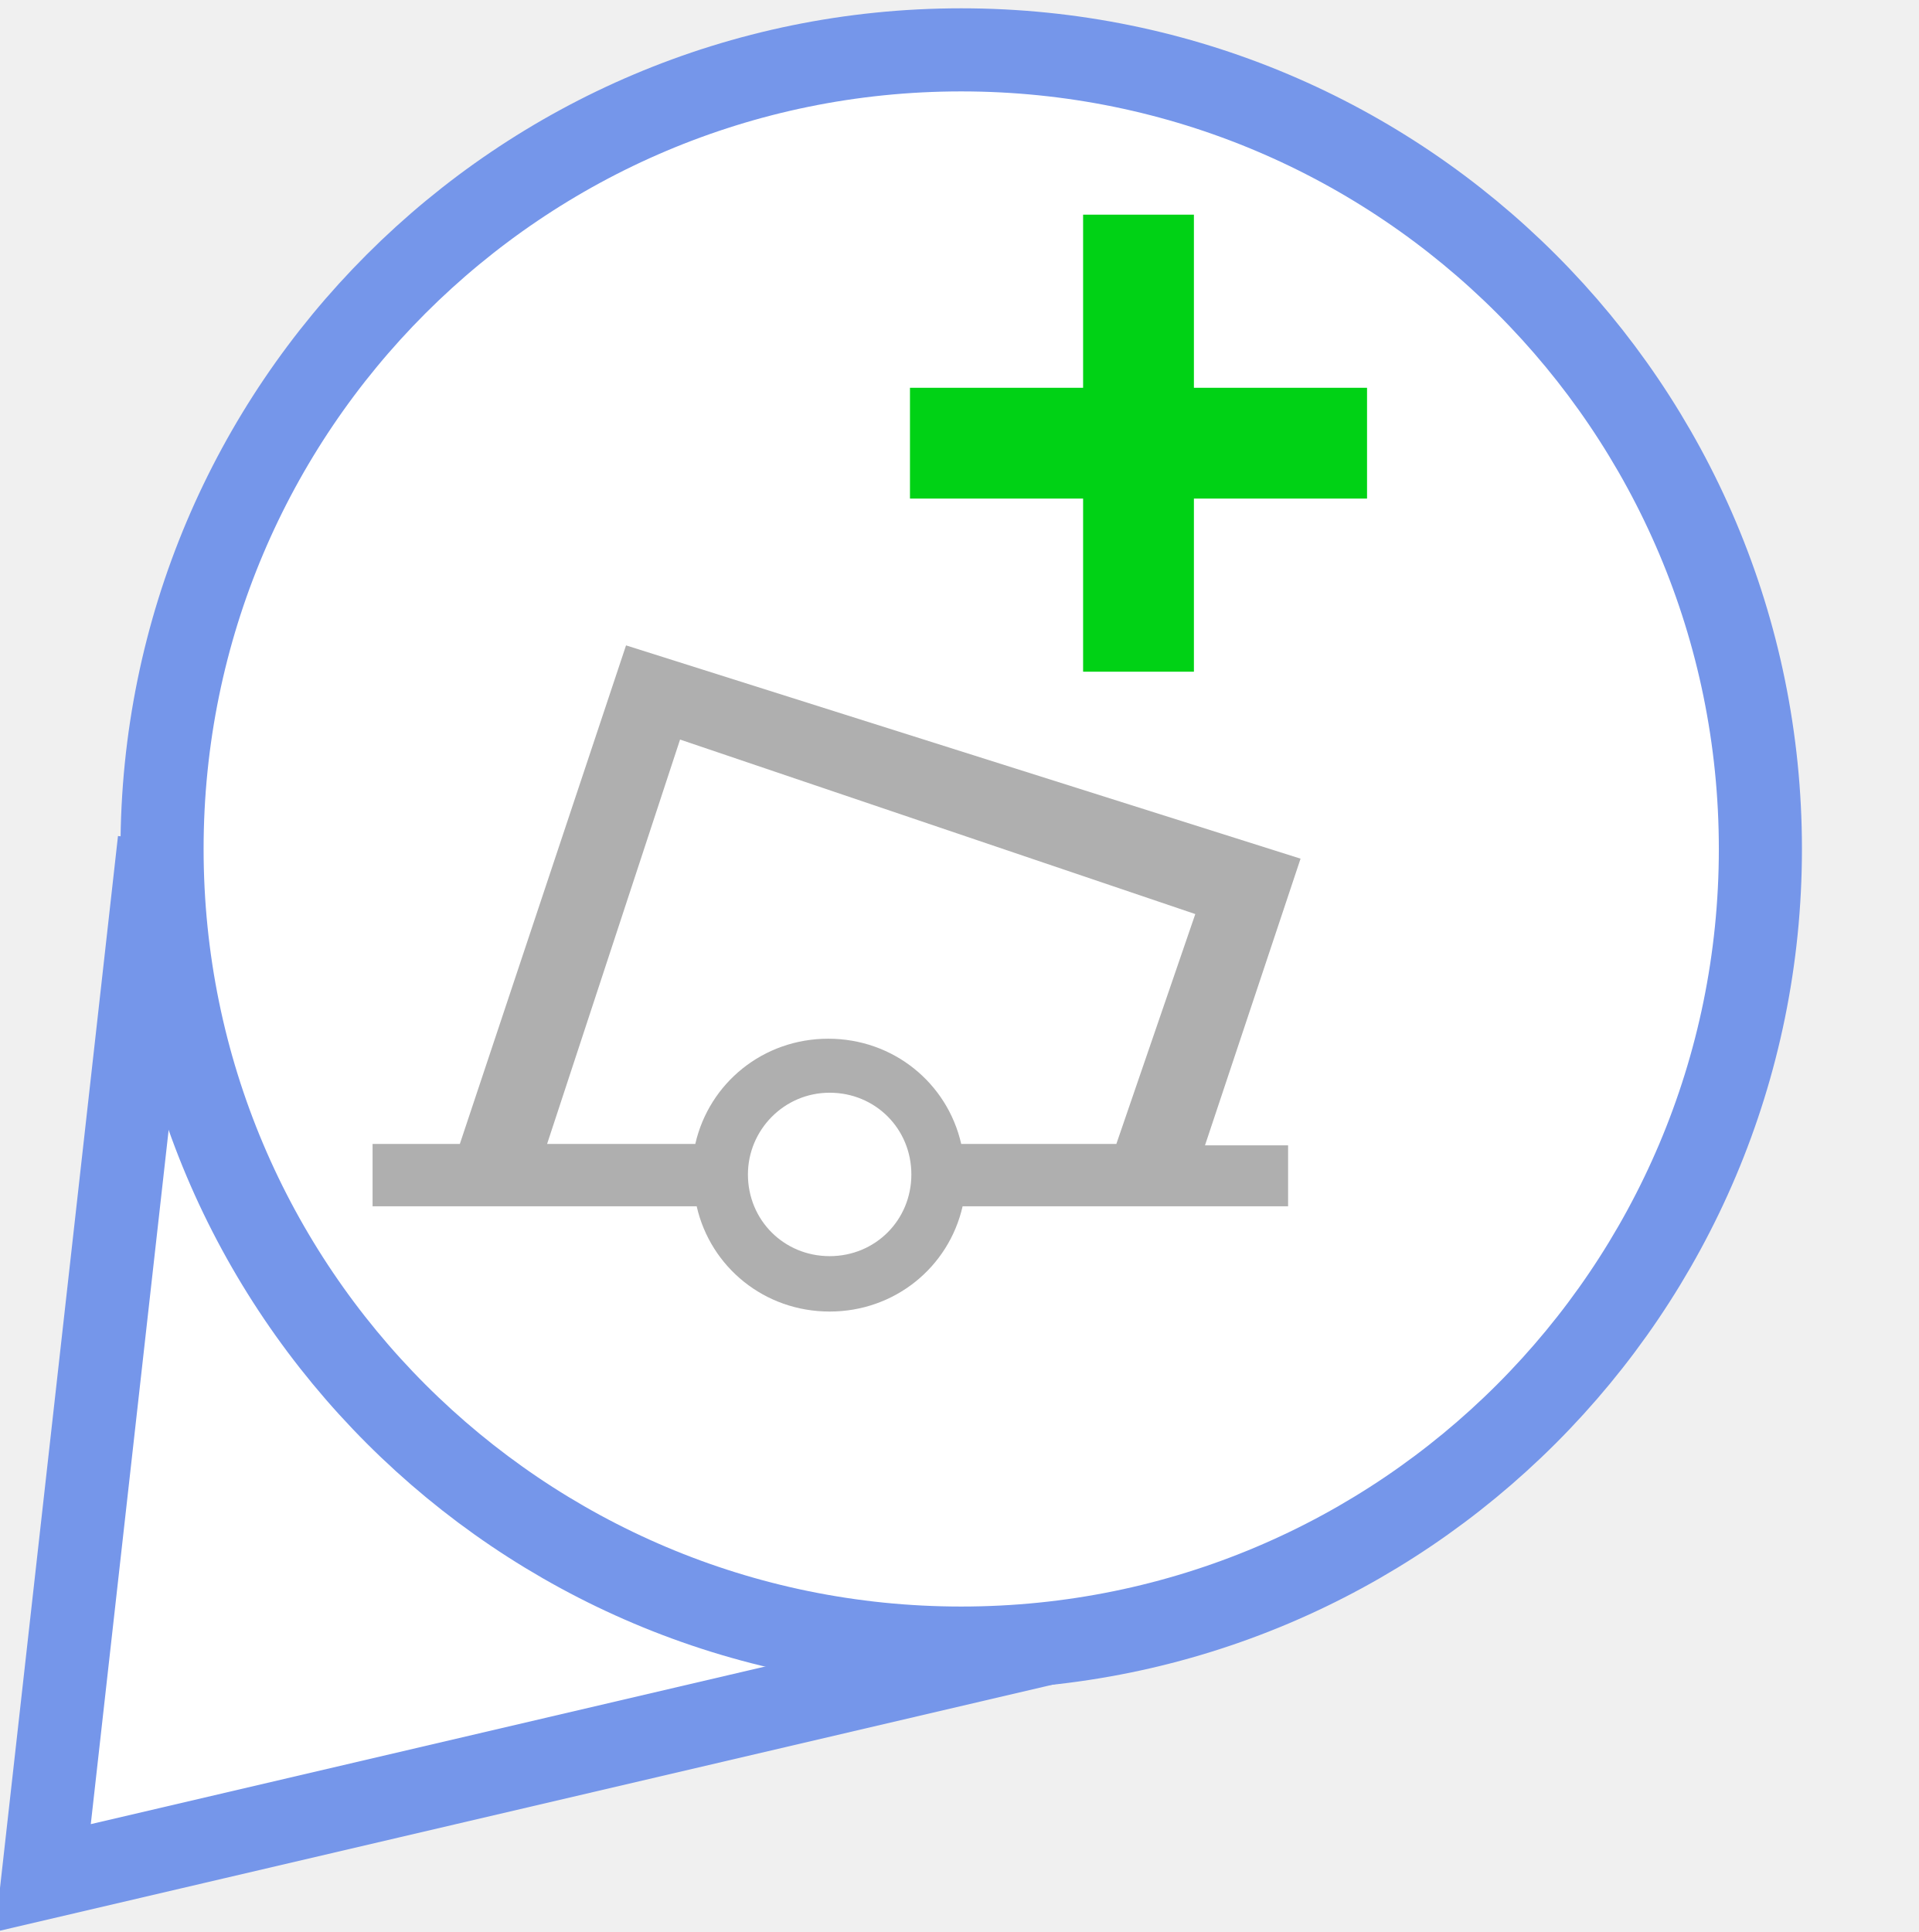
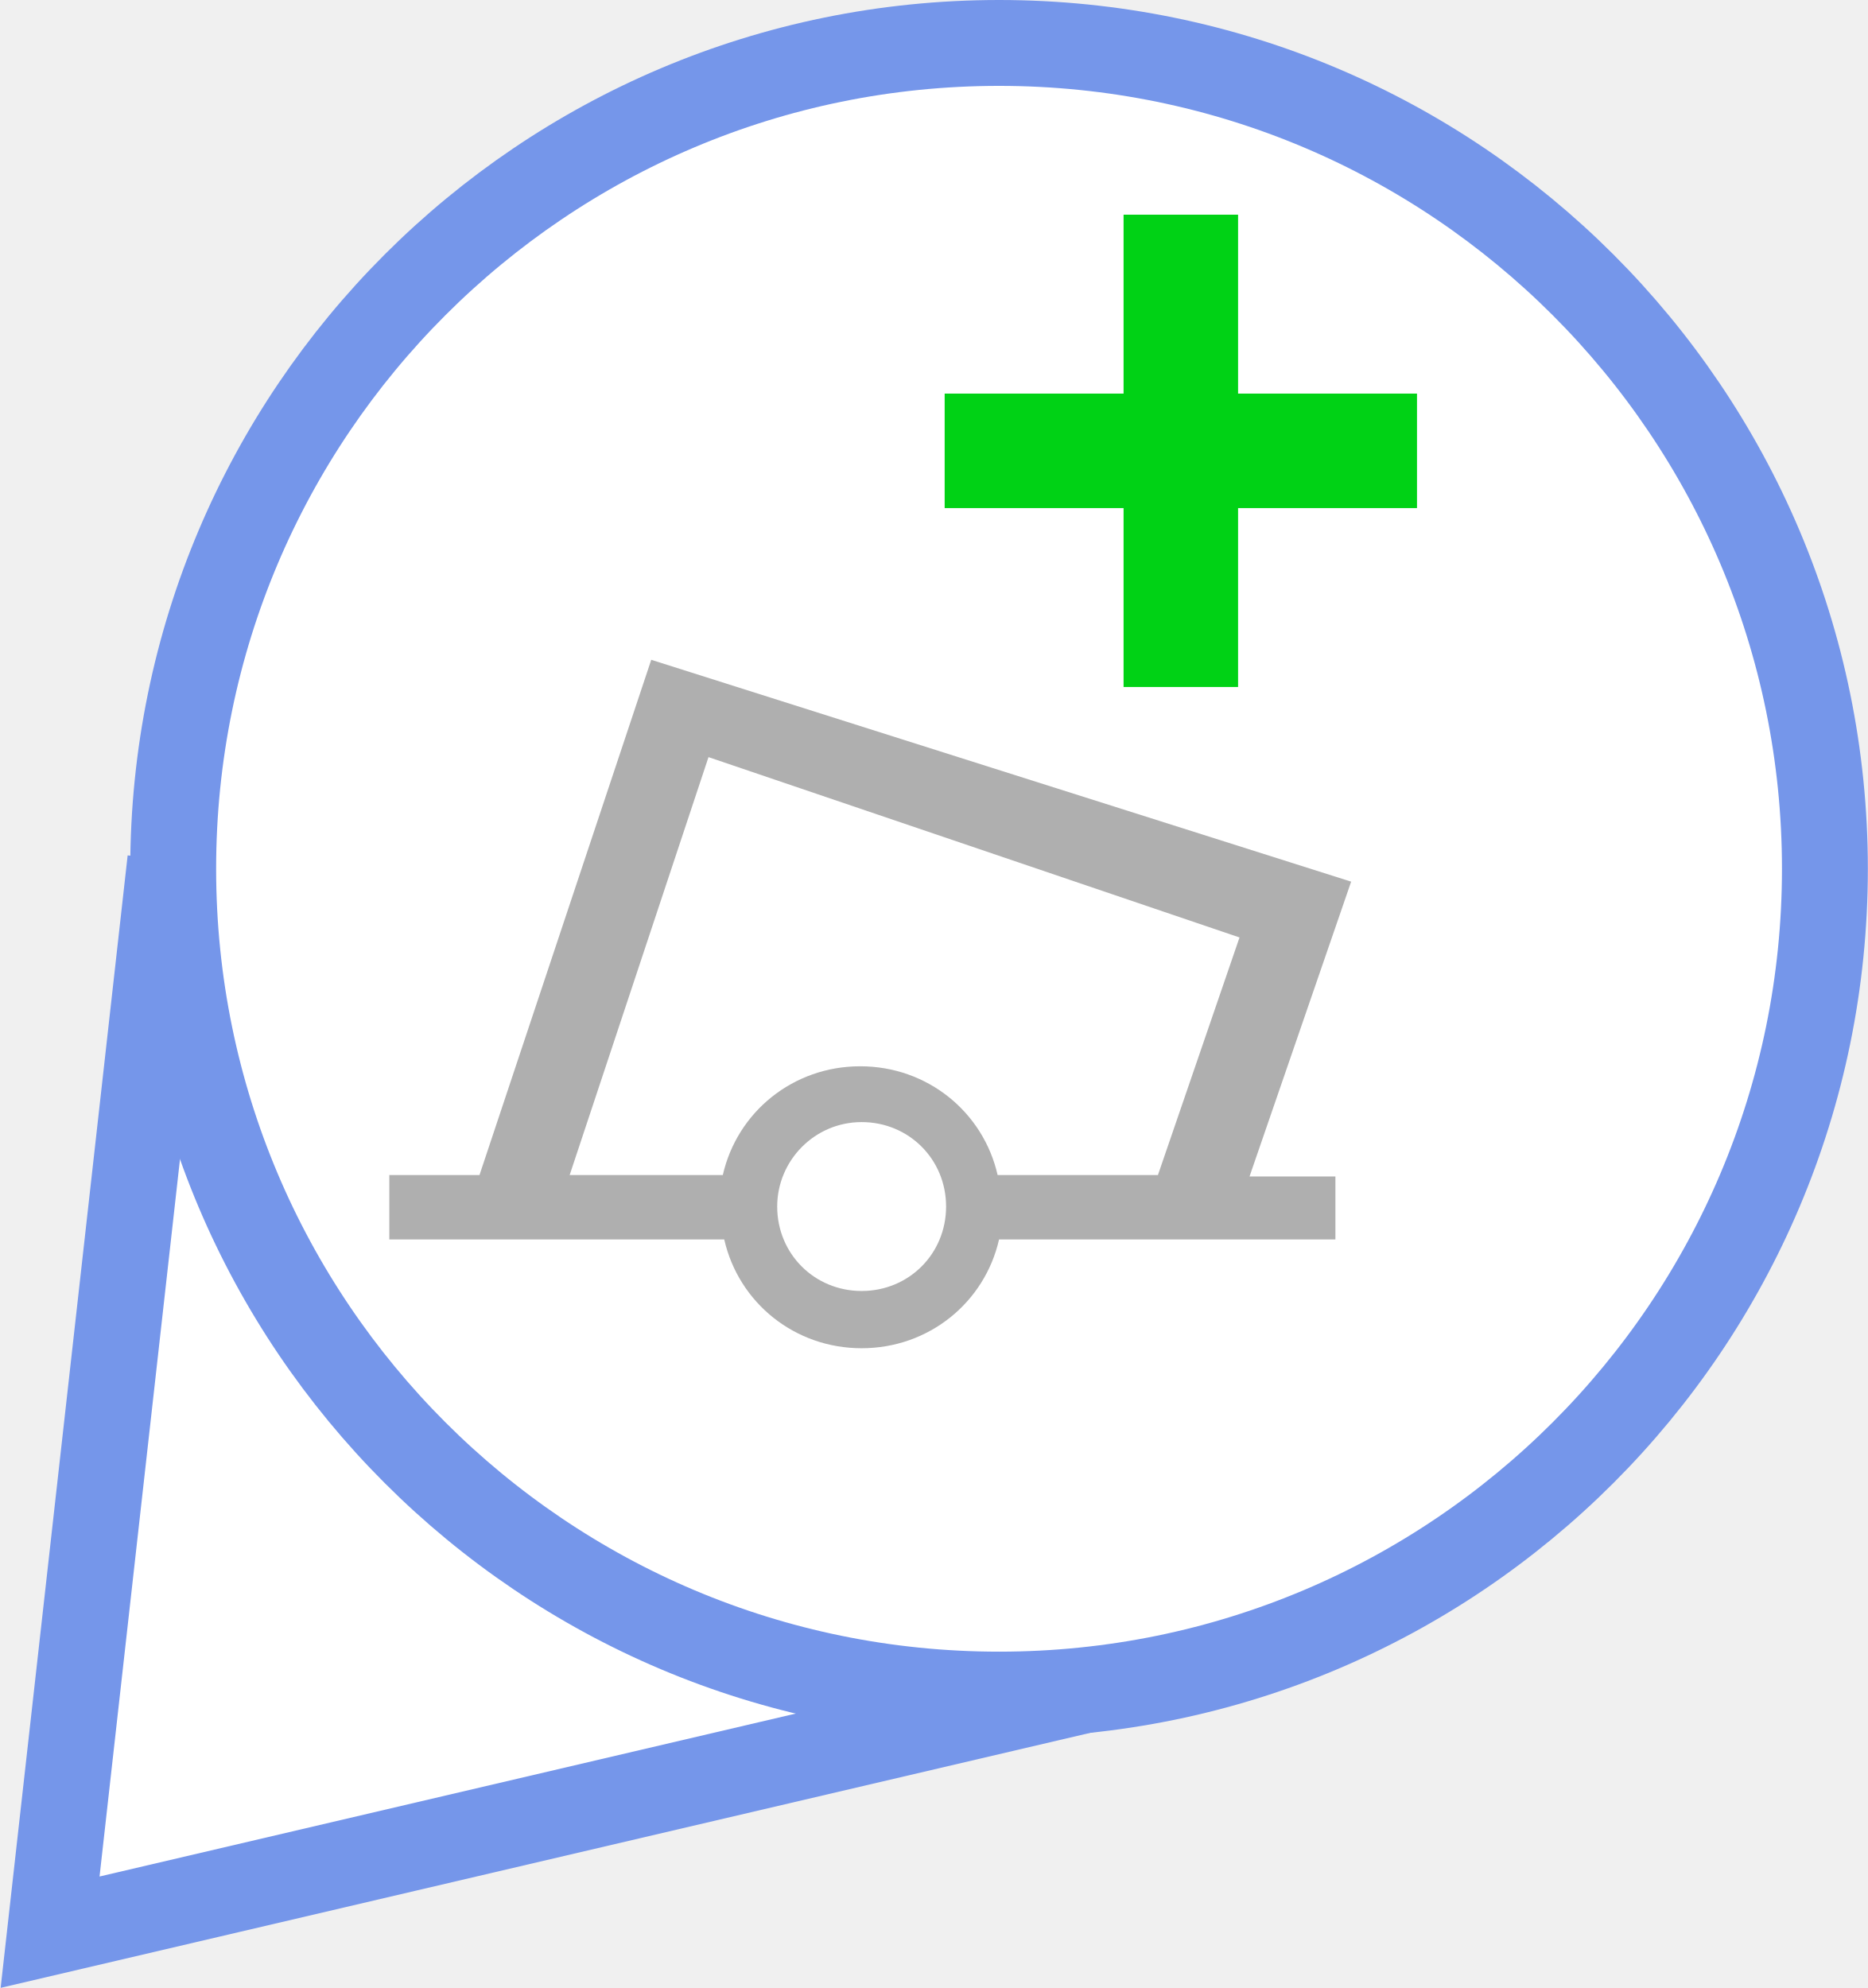
- <svg xmlns="http://www.w3.org/2000/svg" version="1.1" x="0px" y="0px" viewBox="0 0 138.5 139.5" enable-background="new 0 0 138.5 139.5" xml:space="preserve">
-   <font horiz-adv-x="2048">
-     <font-face font-family="LucidaGrande" units-per-em="2048" underline-position="-200" underline-thickness="100" />
-     <missing-glyph horiz-adv-x="1536" d="M256,0l0,1280l1024,0l0,-1280M320,64l896,0l0,1152l-896,0z" />
-     <glyph unicode="✓" horiz-adv-x="1565" d="M632,-37C570,75 522,157 489,210l-53,83l-40,61C309,490 218,602 123,691C177,736 227,758 274,758C331,758 382,737 427,695C472,653 528,573 596,455C673,706 772,945 891,1170C957,1293 1016,1375 1068,1418C1119,1460 1188,1481 1273,1481C1318,1481 1374,1474 1441,1460C1270,1322 1133,1158 1030,968C927,778 795,443 632,-37z" />
-   </font>
-   <font horiz-adv-x="1000">
-     <font-face font-family="MyriadPro-Bold" units-per-em="1000" underline-position="-100" underline-thickness="50" />
-     <missing-glyph horiz-adv-x="500" d="M0,0l500,0l0,700l-500,0M250,395l-170,255l340,0M280,350l170,255l0,-510M80,50l170,255l170,-255M50,605l170,-255l-170,-255z" />
-     <glyph unicode="?" horiz-adv-x="445" d="M271,218l0,18C270,281 285,320 322,361C360,403 407,453 407,529C407,612 347,685 215,685C144,685 84,665 48,644l34,-109C108,553 148,565 181,565C231,563 254,540 254,505C254,471 228,439 196,401C151,347 134,295 137,244l1,-26M201,-11C255,-11 291,28 291,80C290,133 255,171 201,171C149,171 112,133 112,80C112,28 148,-11 201,-11z" />
-   </font>
-   <g id="big_blue_marker">
-     <polyline fill="#FFFFFF" stroke="#7596EA" stroke-width="6" points="78.4,118 3.1,135.6 11.5,60.7  " />
-     <circle fill="#FFFFFF" stroke="#7596EA" stroke-width="6" cx="69.4" cy="61.3" r="57.7" />
-   </g>
-   <g id="orange_marker_copy" display="none">
-     <path display="inline" fill="none" stroke="#000000" stroke-width="3" d="M64.7,81.1" />
-     <path display="inline" fill="#F2756A" d="M69.6,138.7c1-19.2,11.5-50.3,26.8-69.8c8.3-10.7,12.2-21.1,12.2-27.4   c0-21.9-17.6-39.7-39.2-39.7h0c-21.6,0-39.2,17.8-39.2,39.7c0,6.3,3.8,16.7,12.2,27.4c15.3,19.6,25.8,50.7,26.8,69.8H69.6z" />
-     <path display="inline" fill="#B33623" d="M71.1,140.2h-3.3l-0.1-1.4c-0.9-18.4-11.1-49.3-26.5-69C32,58,28.7,47.4,28.7,41.5   C28.7,18.8,47,0.3,69.4,0.3c22.4,0,40.7,18.5,40.7,41.2c0,6-3.3,16.5-12.5,28.3c-15.4,19.7-25.6,50.5-26.5,69L71.1,140.2   L71.1,140.2z M69.4,3.3c-20.8,0-37.7,17.1-37.7,38.2c0,5.2,3.1,15.3,11.8,26.4c13.1,16.7,22.5,41.3,25.9,60   c3.4-18.7,12.8-43.3,25.9-60c8.7-11.2,11.8-21.2,11.8-26.4C107.1,20.4,90.2,3.3,69.4,3.3L69.4,3.3z" />
-   </g>
-   <g id="green_marker" display="none">
-     <path display="inline" fill="none" stroke="#000000" stroke-width="3" d="M69.4,81.1" />
-     <g display="inline">
-       <path fill="#5FB74F" d="M69.6,138.7c1-19.2,11.5-50.3,26.8-69.8c8.3-10.7,12.2-21.1,12.2-27.4c0-21.9-17.6-39.7-39.2-39.7h0    c-21.6,0-39.2,17.8-39.2,39.7c0,6.3,3.8,16.7,12.2,27.4c15.3,19.6,25.8,50.7,26.8,69.8H69.6z" />
-       <path d="M71.1,140.2h-3.3l-0.1-1.4c-0.9-18.4-11.1-49.3-26.5-69C32,58,28.7,47.4,28.7,41.5C28.7,18.8,47,0.3,69.4,0.3    c22.4,0,40.7,18.5,40.7,41.2c0,6-3.3,16.5-12.5,28.3c-15.4,19.7-25.6,50.5-26.5,69L71.1,140.2L71.1,140.2z M69.4,3.3    c-20.8,0-37.7,17.1-37.7,38.2c0,5.2,3.1,15.3,11.8,26.4c13.1,16.7,22.5,41.3,25.9,60c3.4-18.7,12.8-43.3,25.9-60    c8.7-11.2,11.8-21.2,11.8-26.4C107.1,20.4,90.2,3.3,69.4,3.3L69.4,3.3z" />
-     </g>
-   </g>
-   <g id="dot" display="none">
-     <circle display="inline" cx="69.4" cy="61.3" r="16.6" />
-   </g>
-   <g id="tick" display="none">
-     <text transform="matrix(1 0 0 1 49.3996 81.6462)" display="inline" font-family="'LucidaGrande'" font-size="55px">✓</text>
-   </g>
-   <g id="wreck-bottomleft" display="none">
-     <path id="path2748_1_" display="inline" d="M74.1,37.8l-11,32.9L25.1,57.8L35.8,83h-6v4.4H51c1.1,4.2,4.8,7.3,9.4,7.3   s8.3-3.1,9.4-7.3h36.7V83h-5.7L67,71.8l11-32.9L74.1,37.8z M60.4,79.2c3.2,0,5.8,2.6,5.8,5.8c0,3.2-2.6,5.8-5.8,5.8   s-5.8-2.6-5.8-5.8C54.6,81.8,57.2,79.2,60.4,79.2z" />
-   </g>
-   <g id="wreck-center" display="none">
-     <path id="path2748" display="inline" d="M80.1,28.8l-11,32.9L31.1,48.8L41.8,74h-6v4.4H57c1.1,4.2,4.8,7.3,9.4,7.3   c4.5,0,8.3-3.1,9.4-7.3h36.7V74h-5.7L73,62.8l11-32.9L80.1,28.8z M66.4,70.2c3.2,0,5.8,2.6,5.8,5.8c0,3.2-2.6,5.8-5.8,5.8   c-3.2,0-5.8-2.6-5.8-5.8C60.6,72.8,63.2,70.2,66.4,70.2z" />
-   </g>
-   <g id="light-bottomleft" display="none">
-     <path id="path10928" display="inline" fill="#A30075" d="M57.6,76.1L31.8,50.7l-1.9-1.9l-1.4-2.2L28,44l0.3-2.7l1.1-2.4l1.8-2   l2.4-1.3l2.7-0.6l2.6,0.3l2.1,1.2l1.8,1.9l1.6,2.2l0.3,0.5L57.6,76.1z M66,87.3c0,0.8-0.7,1.5-1.5,1.5c-0.8,0-1.5-0.7-1.5-1.5   c0-0.8,0.7-1.5,1.5-1.5C65.4,85.8,66,86.5,66,87.3z" />
-     <path id="path12984" display="inline" fill="#000407" d="M54,100.5l4.1-11.8l-10-7.1h12.2l3.9-11.7l3.7,11.7h12.3l-10,7.3l3.7,11.7   l-9.8-7.3L54,100.5z M67.5,86.9c0,1.8-1.5,3.3-3.3,3.3c-1.8,0-3.3-1.5-3.3-3.3c0-1.8,1.5-3.3,3.3-3.3C66,83.5,67.5,85,67.5,86.9z" />
-   </g>
-   <g id="light-center" display="none">
-     <path id="path10928_1_" display="inline" fill="#A30075" d="M71.5,67L45.6,41.6l-1.9-1.9l-1.4-2.2l-0.5-2.6l0.3-2.7l1.1-2.4l1.8-2   l2.4-1.3l2.7-0.6l2.6,0.3l2.1,1.2l1.8,1.9l1.6,2.2l0.3,0.5L71.5,67z M79.9,78.2c0,0.8-0.7,1.5-1.5,1.5s-1.5-0.7-1.5-1.5   s0.7-1.5,1.5-1.5S79.9,77.4,79.9,78.2z" />
-     <path id="path12984_1_" display="inline" fill="#000407" d="M67.9,91.4l4.1-11.8l-10-7.1h12.2L78,60.8l3.7,11.7h12.3l-10,7.3   l3.7,11.7L78,84.1L67.9,91.4z M81.3,77.7c0,1.8-1.5,3.3-3.3,3.3s-3.3-1.5-3.3-3.3s1.5-3.3,3.3-3.3S81.3,75.9,81.3,77.7z" />
-   </g>
-   <g id="buoy-bottomleft" display="none">
-     <path id="buoy_1_" display="inline" fill="#000407" d="M45.2,46.6l-12,36h-6.3v4.5h23.4c1,4.4,4.9,7.6,9.6,7.6   c4.7,0,8.6-3.2,9.6-7.6h23.5v0v-4.4h-6L93.9,62L45.2,46.6z M49.1,53.4L86.3,66l-5.7,16.6H69.4c-1-4.4-4.9-7.6-9.6-7.6   c-4.7,0-8.6,3.2-9.6,7.6H39.5L49.1,53.4z M59.9,78.9c3.3,0,5.9,2.6,5.9,5.9c0,3.3-2.6,5.9-5.9,5.9c-3.3,0-5.9-2.6-5.9-5.9   C54,81.6,56.6,78.9,59.9,78.9z" />
-   </g>
-   <g id="buoy-bottomleft-grey">
-     <path id="buoy_2_" fill="#AFAFAF" d="M45.2,46.6l-12,36h-6.3v4.5h23.4c1,4.4,4.9,7.6,9.6,7.6c4.7,0,8.6-3.2,9.6-7.6h23.5v0v-4.4h-6   L93.9,62L45.2,46.6z M49.1,53.4L86.3,66l-5.7,16.6H69.4c-1-4.4-4.9-7.6-9.6-7.6c-4.7,0-8.6,3.2-9.6,7.6H39.5L49.1,53.4z M59.9,78.9   c3.3,0,5.9,2.6,5.9,5.9c0,3.3-2.6,5.9-5.9,5.9c-3.3,0-5.9-2.6-5.9-5.9C54,81.6,56.6,78.9,59.9,78.9z" />
-   </g>
-   <g id="buoy-center" display="none">
-     <path id="buoy" display="inline" fill="#000407" d="M54.2,37.6l-12,36h-6.3v4.5h23.4c1,4.4,4.9,7.6,9.6,7.6c4.7,0,8.6-3.2,9.6-7.6   h23.5v0v-4.4h-6l7.1-20.6L54.2,37.6z M58.1,44.4L95.3,57l-5.7,16.6H78.4c-1-4.4-4.9-7.6-9.6-7.6c-4.7,0-8.6,3.2-9.6,7.6H48.5   L58.1,44.4z M68.9,69.9c3.3,0,5.9,2.6,5.9,5.9c0,3.3-2.6,5.9-5.9,5.9S63,79.1,63,75.8C63,72.6,65.6,69.9,68.9,69.9z" />
-     <g id="cross" display="inline">
- 	</g>
-   </g>
-   <g id="works" display="none">
-     <path display="inline" fill="#870000" stroke="#000000" stroke-width="7" d="M82,26.2C67.2,47.8,56.5,50.7,56.5,50.7l-7.4-8.1   L42.4,50L42,61.4l13.3,3l7.8-6.3" />
-   </g>
-   <g id="removed" display="none">
-     <line display="inline" opacity="0.8" fill="#FFFFFF" stroke="#870000" stroke-width="8" x1="32.7" y1="25.8" x2="107.5" y2="95" />
-   </g>
-   <g id="added">
-     <line fill="#FFFFFF" stroke="#00D215" stroke-width="8" x1="82.2" y1="48.5" x2="82.2" y2="15.5" />
-     <line fill="#FFFFFF" stroke="#00D215" stroke-width="8" x1="98.7" y1="32" x2="65.7" y2="32" />
-   </g>
-   <g id="moved_1_" display="none">
-     <g display="inline">
-       <line fill="#FFFFFF" x1="60.4" y1="85" x2="106.5" y2="25.8" />
-       <g>
-         <line fill="none" stroke="#870000" stroke-width="8" x1="60.4" y1="85" x2="96.4" y2="38.8" />
-         <g>
-           <polygon fill="#870000" points="106.5,25.8 99.7,49.8 95.7,39.7 84.9,38.2     " />
-         </g>
-       </g>
-     </g>
-   </g>
-   <g id="missing" display="none">
-     <text transform="matrix(1 0 0 1 72.1426 49.6852)" display="inline" fill="#1D3176" font-family="'MyriadPro-Bold'" font-size="51px">?</text>
-   </g>
+ <svg xmlns="http://www.w3.org/2000/svg" version="1.1" x="0px" y="0px" width="130.5px" height="138.9px" viewBox="0 0 130.5 138.9" enable-background="new 0 0 130.5 138.9" xml:space="preserve">
+   <defs>
+ </defs>
+   <polyline fill="#FFFFFF" stroke="#7596EA" stroke-width="6" points="78.7,117.4 3.5,135 11.9,60.1 " />
+   <circle fill="#FFFFFF" stroke="#7596EA" stroke-width="6" cx="69.8" cy="60.7" r="57.7" />
+   <path id="buoy_1_" fill="#AFAFAF" d="M45.5,46.1l-12,36h-6.3v4.5h23.4c1,4.4,4.9,7.6,9.6,7.6c4.7,0,8.6-3.2,9.6-7.6h23.5v0v-4.4h-6  l7.1-20.6L45.5,46.1z M49.5,52.9l37.1,12.6l-5.7,16.6H69.7c-1-4.4-4.9-7.6-9.6-7.6c-4.7,0-8.6,3.2-9.6,7.6H39.8L49.5,52.9z   M60.2,78.4c3.3,0,5.9,2.6,5.9,5.9c0,3.3-2.6,5.9-5.9,5.9s-5.9-2.6-5.9-5.9C54.3,81.1,56.9,78.4,60.2,78.4z" />
+   <line fill="#FFFFFF" stroke="#00D215" stroke-width="8" x1="82.5" y1="48" x2="82.5" y2="15" />
+   <line fill="#FFFFFF" stroke="#00D215" stroke-width="8" x1="99" y1="31.5" x2="66" y2="31.5" />
</svg>
